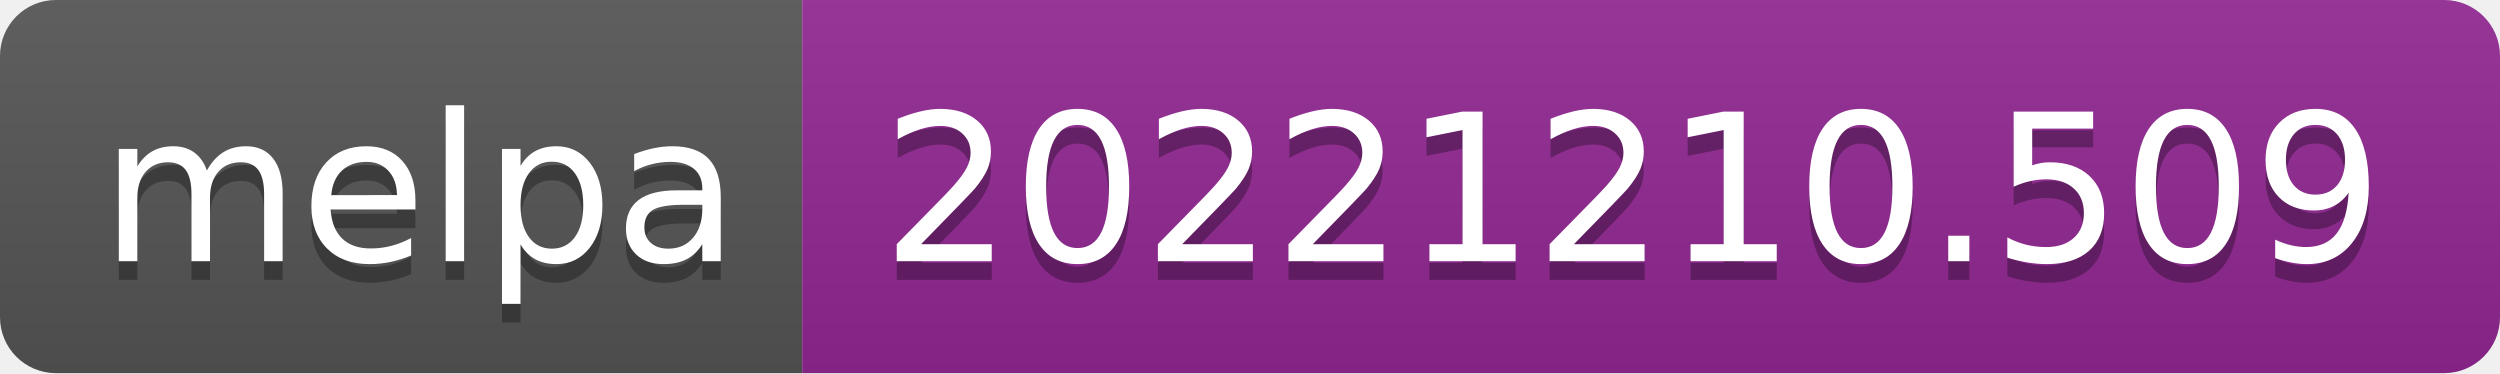
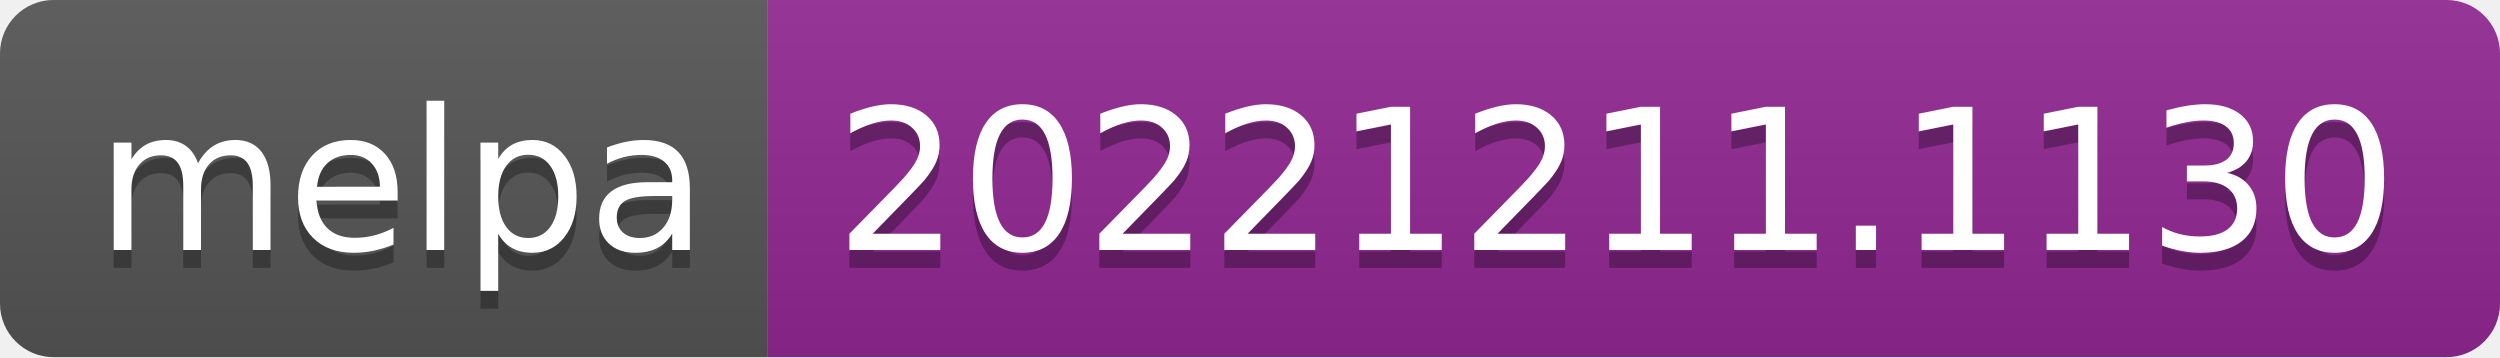
- <svg xmlns="http://www.w3.org/2000/svg" width="134" height="20" role="img" aria-label="melpa: 20221210.509">
+ <svg xmlns="http://www.w3.org/2000/svg" width="140" height="20" role="img" aria-label="melpa: 20221211.1130">
  <linearGradient id="s" x2="0" y2="100%">
    <stop offset="0" stop-color="#bbb" stop-opacity=".1" />
    <stop offset="1" stop-opacity=".1" />
  </linearGradient>
  <clipPath id="r">
-     <rect width="134" height="20" rx="3" fill="#fff" />
+     <rect width="140" height="20" rx="3" fill="#fff" />
  </clipPath>
  <g clip-path="url(#r)">
    <rect width="43" height="20" fill="#555" />
-     <rect x="43" width="91" height="20" fill="#922793" />
-     <rect width="134" height="20" fill="url(#s)" />
+     <rect x="43" width="97" height="20" fill="#922793" />
+     <rect width="140" height="20" fill="url(#s)" />
  </g>
  <g fill="#fff" text-anchor="middle" font-family="Verdana,Geneva,DejaVu Sans,sans-serif" text-rendering="geometricPrecision" font-size="110">
    <text aria-hidden="true" x="225" y="150" fill="#010101" fill-opacity=".3" transform="scale(.1)" textLength="330">melpa</text>
    <text x="225" y="140" transform="scale(.1)" fill="#fff" textLength="330">melpa</text>
-     <text aria-hidden="true" x="875" y="150" fill="#010101" fill-opacity=".3" transform="scale(.1)" textLength="810">20221210.509</text>
-     <text x="875" y="140" transform="scale(.1)" fill="#fff" textLength="810">20221210.509</text>
+     <text aria-hidden="true" x="905" y="150" fill="#010101" fill-opacity=".3" transform="scale(.1)" textLength="870">20221211.1130</text>
+     <text x="905" y="140" transform="scale(.1)" fill="#fff" textLength="870">20221211.1130</text>
  </g>
</svg>
